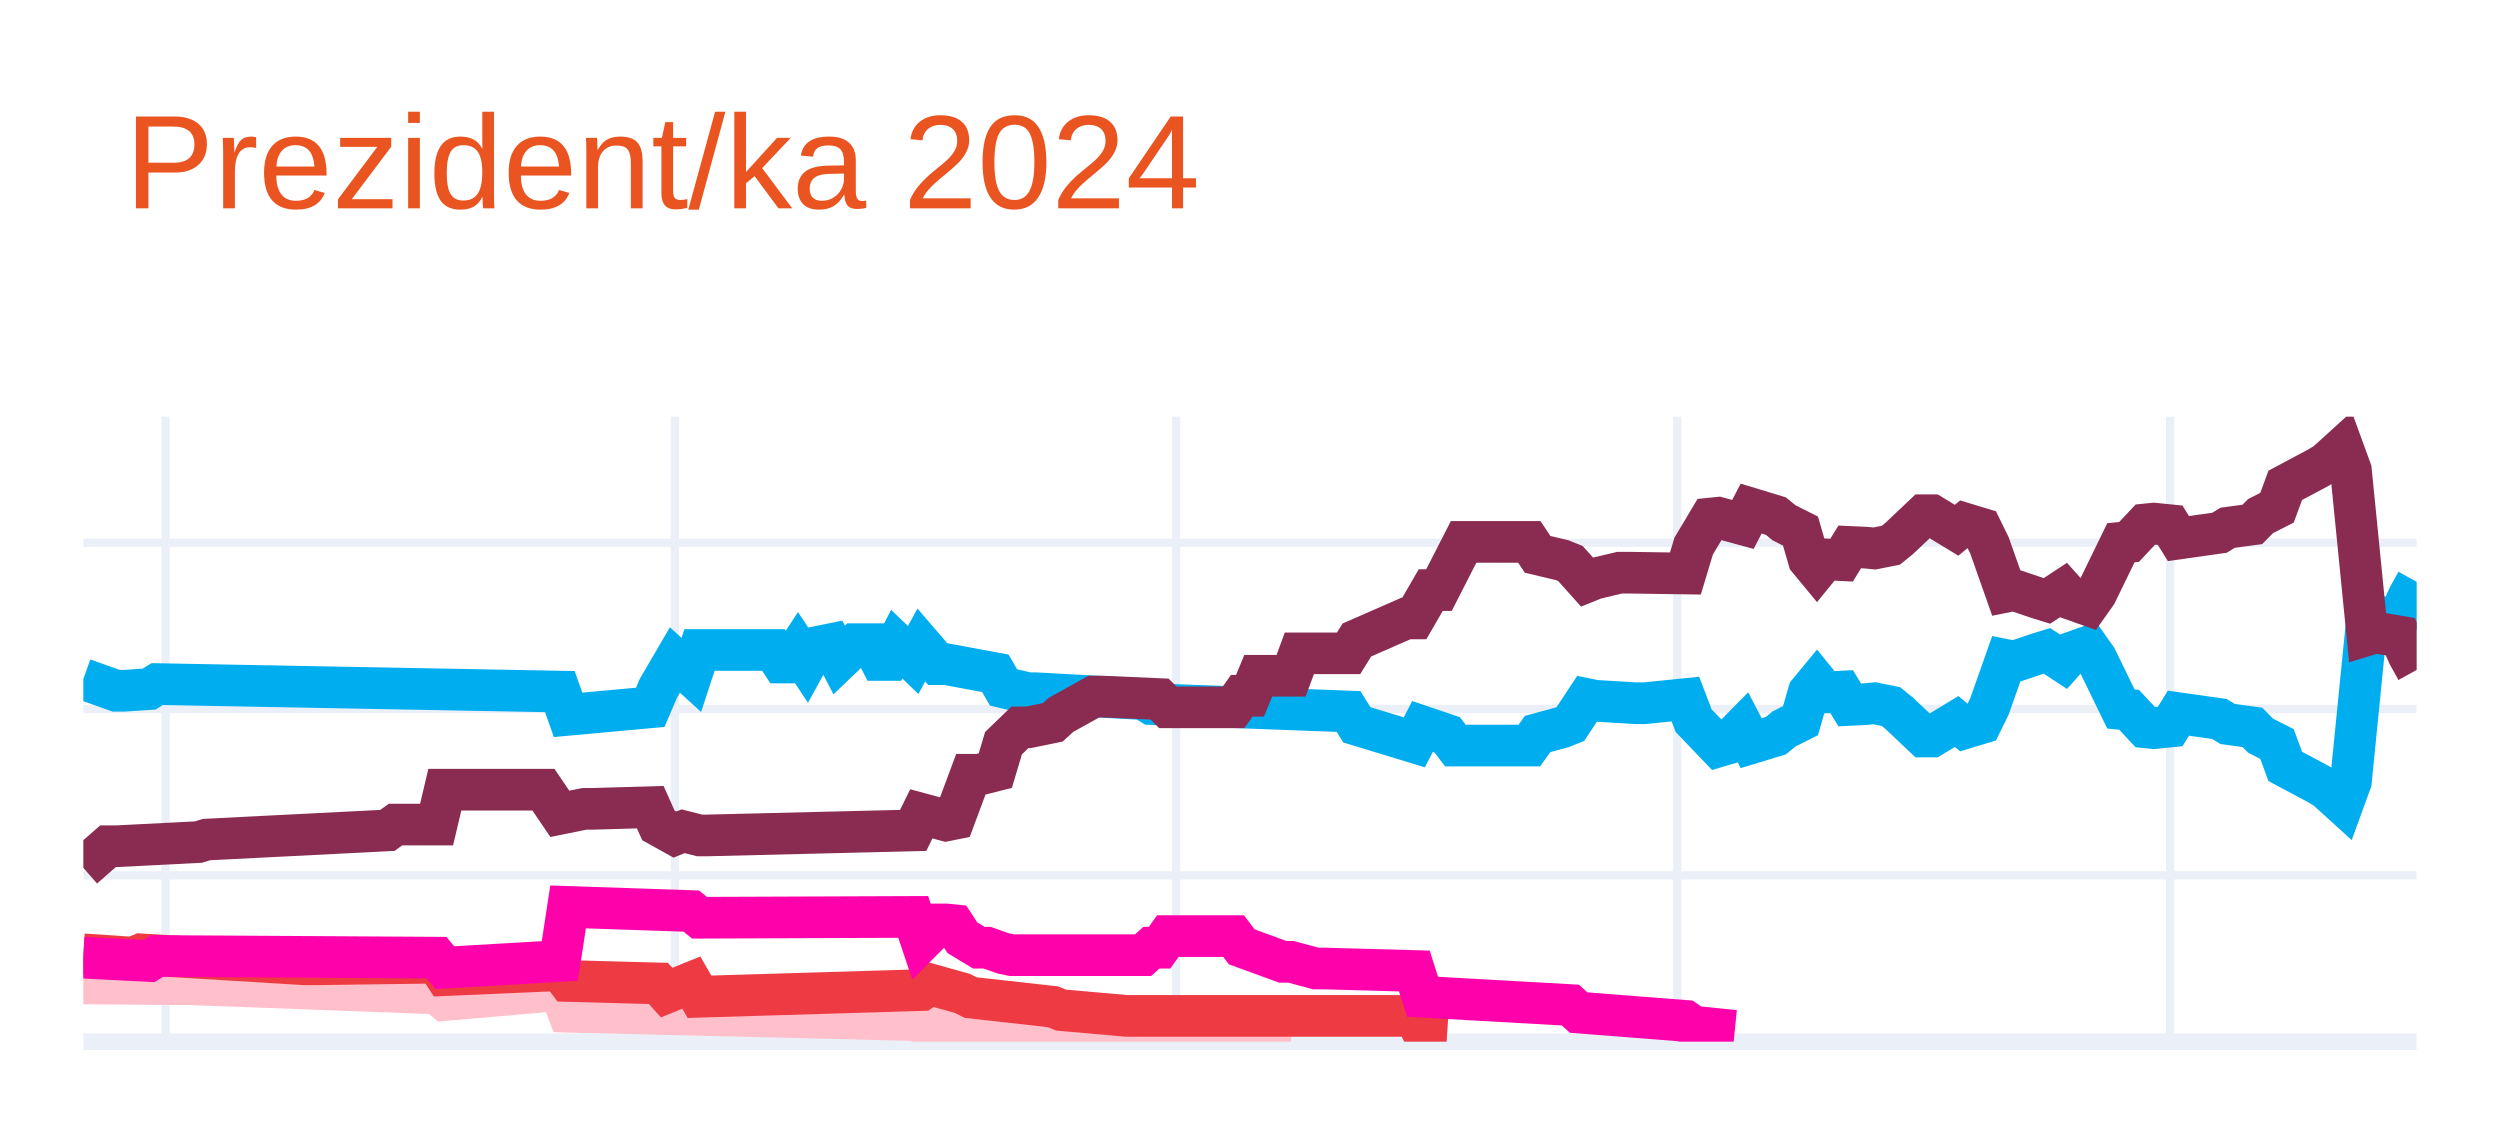
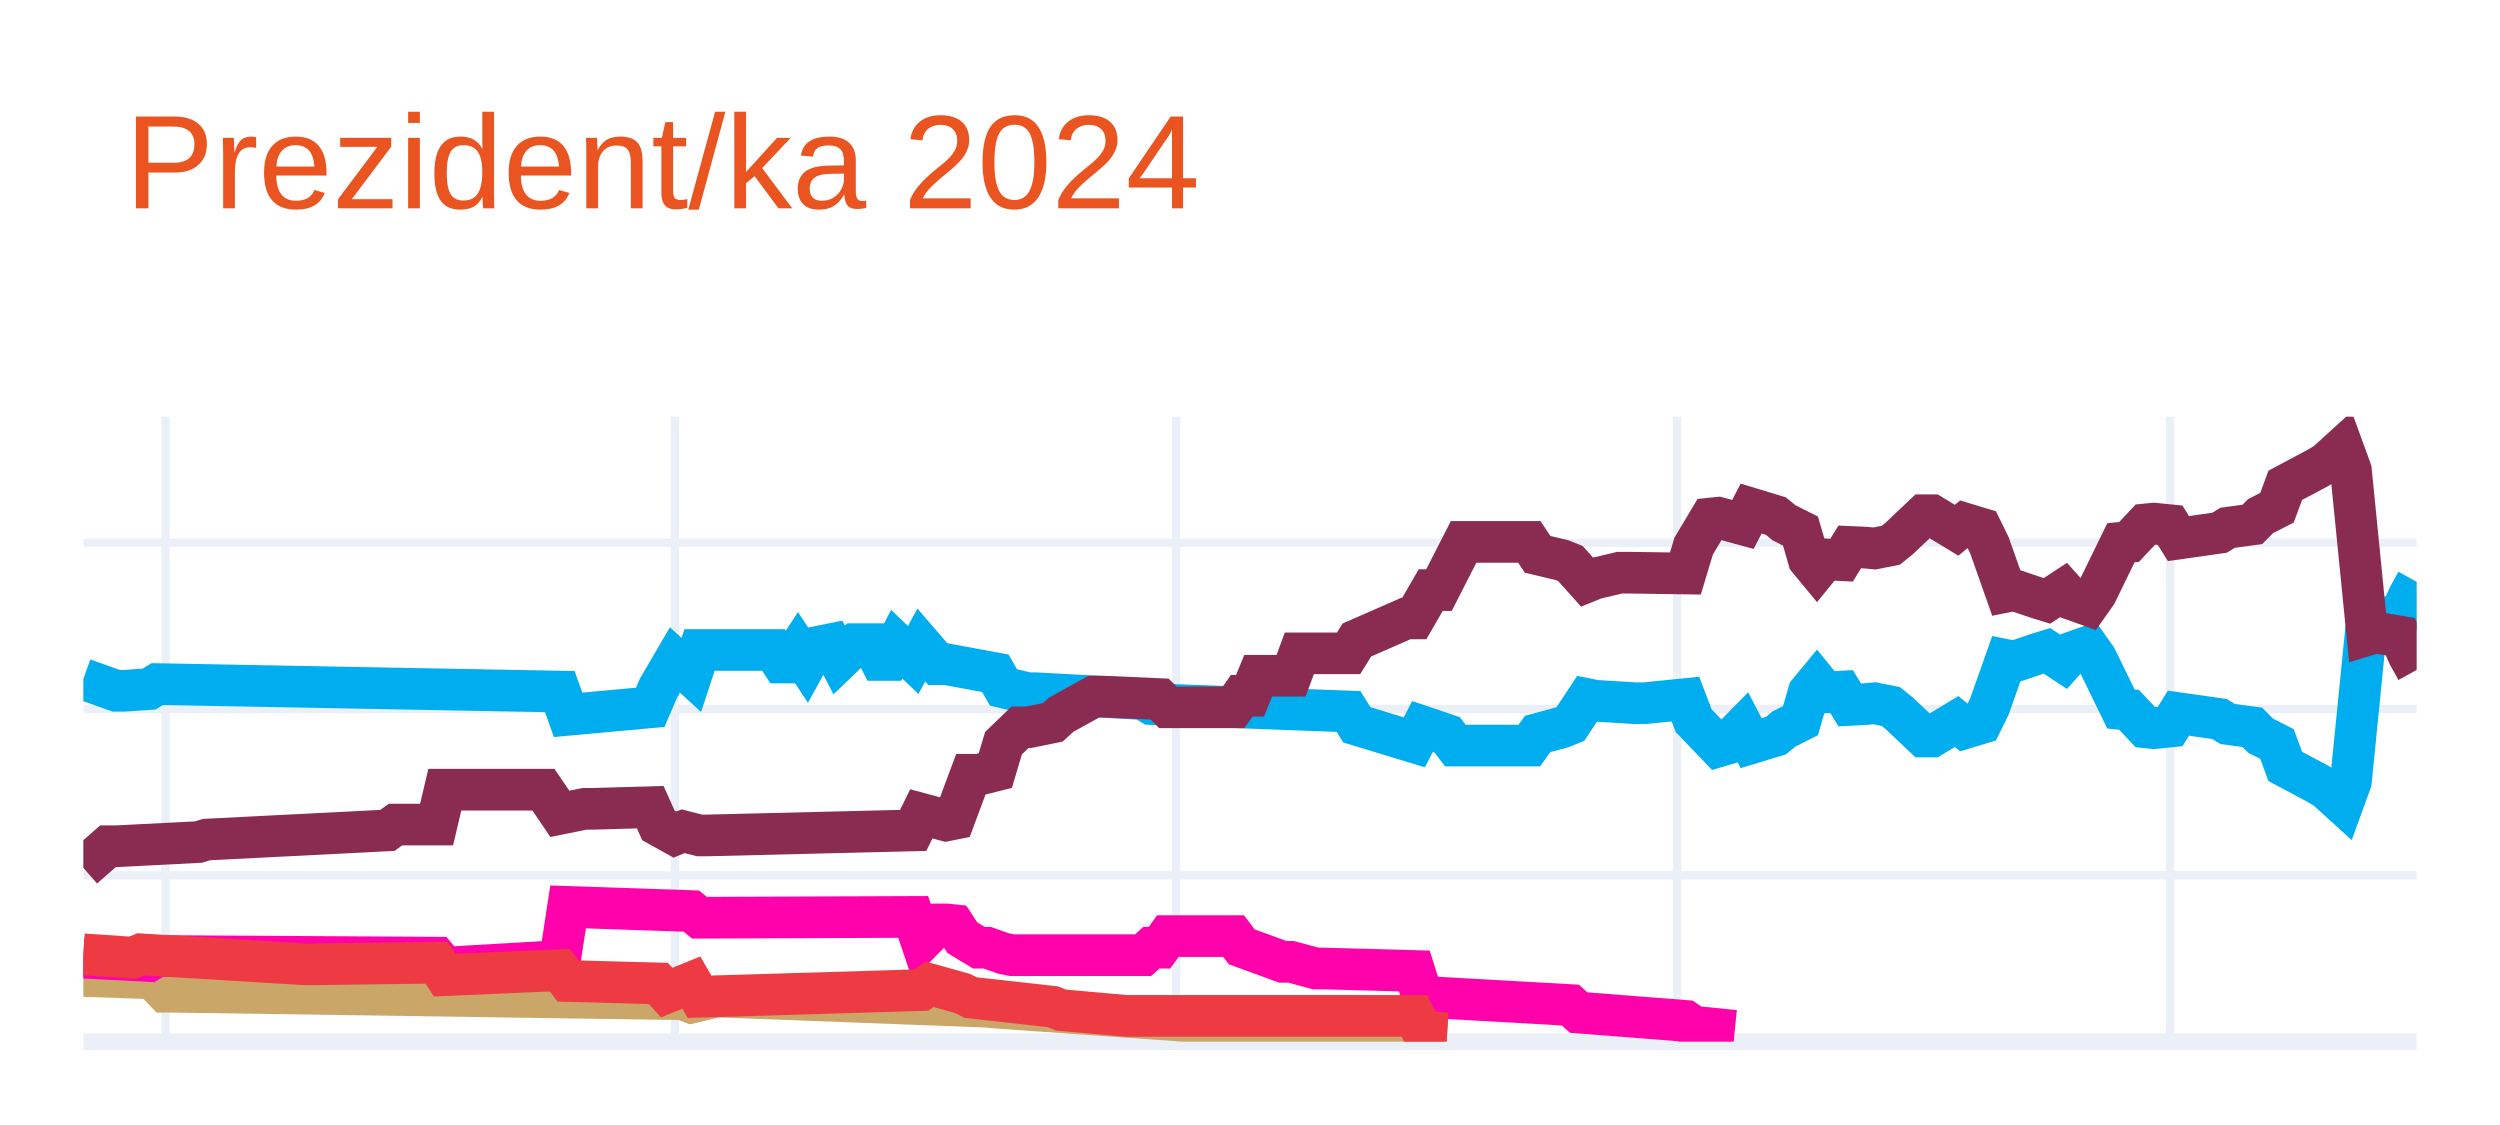
<svg xmlns="http://www.w3.org/2000/svg" class="main-svg" width="300" height="135" style="" viewBox="0 0 300 135">
  <rect x="0" y="0" width="300" height="135" style="fill: rgb(255, 255, 255); fill-opacity: 1;" />
-   <defs id="defs-fe6b69">
+   <defs id="defs-ffb263">
    <g class="clips">
-       <clipPath id="clipfe6b69xyplot" class="plotclip">
+       <clipPath id="clipffb263xyplot" class="plotclip">
        <rect width="280" height="75" />
      </clipPath>
-       <clipPath class="axesclip" id="clipfe6b69x">
+       <clipPath class="axesclip" id="clipffb263x">
        <rect x="10" y="0" width="280" height="135" />
      </clipPath>
-       <clipPath class="axesclip" id="clipfe6b69y">
+       <clipPath class="axesclip" id="clipffb263y">
        <rect x="0" y="50" width="300" height="75" />
      </clipPath>
-       <clipPath class="axesclip" id="clipfe6b69xy">
+       <clipPath class="axesclip" id="clipffb263xy">
        <rect x="10" y="50" width="280" height="75" />
      </clipPath>
    </g>
    <g class="gradients" />
    <g class="patterns" />
  </defs>
  <g class="bglayer" />
  <g class="layer-below">
    <g class="imagelayer" />
    <g class="shapelayer" />
  </g>
  <g class="cartesianlayer">
    <g class="subplot xy">
      <g class="layer-subplot">
        <g class="shapelayer" />
        <g class="imagelayer" />
      </g>
      <g class="minor-gridlayer">
        <g class="x" />
        <g class="y" />
      </g>
      <g class="gridlayer">
        <g class="x">
          <path class="xgrid crisp" transform="translate(19.86,0)" d="M0,50v75" style="stroke: rgb(235, 240, 248); stroke-opacity: 1; stroke-width: 1px;" />
          <path class="xgrid crisp" transform="translate(80.99,0)" d="M0,50v75" style="stroke: rgb(235, 240, 248); stroke-opacity: 1; stroke-width: 1px;" />
          <path class="xgrid crisp" transform="translate(141.13,0)" d="M0,50v75" style="stroke: rgb(235, 240, 248); stroke-opacity: 1; stroke-width: 1px;" />
          <path class="xgrid crisp" transform="translate(201.27,0)" d="M0,50v75" style="stroke: rgb(235, 240, 248); stroke-opacity: 1; stroke-width: 1px;" />
          <path class="xgrid crisp" transform="translate(260.42,0)" d="M0,50v75" style="stroke: rgb(235, 240, 248); stroke-opacity: 1; stroke-width: 1px;" />
        </g>
        <g class="y">
          <path class="ygrid crisp" transform="translate(0,105.04)" d="M10,0h280" style="stroke: rgb(235, 240, 248); stroke-opacity: 1; stroke-width: 1px;" />
          <path class="ygrid crisp" transform="translate(0,85.08)" d="M10,0h280" style="stroke: rgb(235, 240, 248); stroke-opacity: 1; stroke-width: 1px;" />
          <path class="ygrid crisp" transform="translate(0,65.13)" d="M10,0h280" style="stroke: rgb(235, 240, 248); stroke-opacity: 1; stroke-width: 1px;" />
        </g>
      </g>
      <g class="zerolinelayer">
        <path class="yzl zl crisp" transform="translate(0,125)" d="M10,0h280" style="stroke: rgb(235, 240, 248); stroke-opacity: 1; stroke-width: 2px;" />
      </g>
      <g class="layer-between">
        <g class="shapelayer" />
        <g class="imagelayer" />
      </g>
      <path class="xlines-below" />
      <path class="ylines-below" />
      <g class="overlines-below" />
      <g class="xaxislayer-below" />
      <g class="yaxislayer-below" />
      <g class="overaxes-below" />
      <g class="overplot">
-         <g class="xy" transform="translate(10,50)" clip-path="url(#clipfe6b69xyplot)">
+         <g class="xy" transform="translate(10,50)" clip-path="url(#clipffb263xyplot)">
          <g class="scatterlayer mlayer">
-             <g class="trace scatter tracec6d533" style="stroke-miterlimit: 2; opacity: 1;">
+             <g class="trace scatter trace764ad7" style="stroke-miterlimit: 2; opacity: 1;">
              <g class="fills" />
              <g class="errorbars" />
              <g class="lines">
                <path class="js-line" d="M0,31.49L3.94,32.89L4.93,32.89L7.89,32.69L8.87,32.09L57.18,32.99L58.17,35.78L68.03,34.88L69.01,32.59L70.99,29.2L71.97,30.09L72.96,30.99L73.94,28L82.82,28L83.8,29.5L84.79,29.5L85.77,28L86.76,29.5L87.75,27.7L89.72,27.3L90.7,29.2L92.68,27.3L93.66,27.3L94.65,27.3L95.63,29.2L96.62,29.2L97.61,27.3L99.58,29.2L100.56,27.4L102.54,29.7L103.52,29.7L109.44,30.79L110.42,32.49L113.38,33.19L114.37,33.19L127.18,33.89L128.17,34.49L151.83,35.38L152.82,36.98L159.72,39.08L160.7,37.18L163.66,38.18L164.65,39.47L173.52,39.47L174.51,38.08L177.46,37.28L178.45,36.88L180.42,33.89L181.41,34.09L186.34,34.39L187.32,34.39L192.25,33.89L193.24,36.48L196.2,39.57L197.18,39.28L199.15,37.28L200.14,39.18L203.1,38.28L204.08,37.48L206.06,36.48L207.04,33.09L208.03,31.89L209.01,33.09L210.99,32.99L211.97,34.59L213.94,34.49L214.93,34.39L216.9,34.78L217.89,35.58L220.85,38.38L221.83,38.38L224.79,36.58L225.77,37.38L227.75,36.78L228.73,34.78L230.7,29.2L231.69,29.4L234.65,28.4L235.63,28.1L237.61,29.4L238.59,28.3L240.56,27.6L241.55,29L244.51,35.08L245.49,35.18L247.46,37.28L248.45,37.38L250.42,37.18L251.41,35.58L256.34,36.28L257.32,36.88L260.28,37.28L261.27,38.28L263.24,39.28L264.23,41.97L268.17,44.07L269.15,44.66L271.13,46.46L272.11,43.77L274.08,24.01L275.07,24.31L278.03,23.81L279.01,21.61L280,19.82" style="vector-effect: none; fill: none; stroke: rgb(0, 174, 239); stroke-opacity: 1; stroke-width: 5px; opacity: 1;" />
              </g>
              <g class="points" />
              <g class="text" />
            </g>
-             <g class="trace scatter trace782b5c" style="stroke-miterlimit: 2; opacity: 1;">
+             <g class="trace scatter trace5b1851" style="stroke-miterlimit: 2; opacity: 1;">
              <g class="fills" />
              <g class="errorbars" />
              <g class="lines">
                <path class="js-line" d="M0,54.14L2.96,51.55L3.94,51.55L13.8,51.05L14.79,50.75L36.48,49.65L37.46,48.95L42.39,48.95L43.38,44.76L55.21,44.76L57.18,47.66L60.14,47.06L61.13,47.06L68.03,46.86L69.01,49.05L70.99,50.15L71.97,49.75L73.94,50.25L74.93,50.25L99.58,49.65L100.56,47.66L103.52,48.46L104.51,48.26L106.48,42.97L107.46,42.97L109.44,42.47L110.42,39.18L112.39,37.28L113.38,37.28L116.34,36.68L117.32,35.78L121.27,33.59L122.25,33.59L129.15,33.89L130.14,34.88L138.03,34.88L139.01,33.49L140,33.49L140.99,31.09L144.93,31.09L145.92,28.4L151.83,28.4L152.82,26.8L158.73,24.21L159.72,24.21L161.69,20.81L162.68,20.81L165.63,15.03L166.62,15.03L173.52,15.03L174.51,16.52L177.46,17.22L178.45,17.62L180.42,19.82L181.41,19.42L184.37,18.72L185.35,18.72L192.25,18.82L193.24,15.53L195.21,12.23L196.2,12.13L199.15,12.93L200.14,11.03L203.1,11.93L204.08,12.73L206.06,13.73L207.04,17.12L208.03,18.32L209.01,17.12L210.99,17.22L211.97,15.63L213.94,15.72L214.93,15.82L216.9,15.43L217.89,14.63L220.85,11.83L221.83,11.83L224.79,13.63L225.77,12.83L227.75,13.43L228.73,15.43L230.7,21.01L231.69,20.81L234.65,21.81L235.63,22.11L237.61,20.81L238.59,21.91L240.56,22.61L241.55,21.21L244.51,15.13L245.49,15.03L247.46,12.93L248.45,12.83L250.42,13.03L251.41,14.63L256.34,13.93L257.32,13.33L260.28,12.93L261.27,11.93L263.24,10.93L264.23,8.24L268.17,6.14L269.15,5.55L271.13,3.75L272.11,6.44L274.08,26.2L275.07,25.9L278.03,26.4L279.01,28.6L280,30.39" style="vector-effect: none; fill: none; stroke: rgb(138, 44, 81); stroke-opacity: 1; stroke-width: 5px; opacity: 1;" />
              </g>
              <g class="points" />
              <g class="text" />
            </g>
-             <g class="trace scatter trace1b902e" style="stroke-miterlimit: 2; opacity: 1;">
+             <g class="trace scatter traceaf7ce5" style="stroke-miterlimit: 2; opacity: 1;">
              <g class="fills" />
              <g class="errorbars" />
              <g class="lines">
-                 <path class="js-line" d="M0,68.01L11.83,68.11L12.82,68.11L42.39,69.21L43.38,70.01L57.18,68.81L58.17,71.41L99.58,72.41L100.56,72.7L107.46,72.61L108.45,72.61L130.14,73.7L132.11,73.7L144.93,73.7" style="vector-effect: none; fill: none; stroke: rgb(255, 192, 203); stroke-opacity: 1; stroke-width: 5px; opacity: 1;" />
+                 <path class="js-line" d="M0,67.12L5.92,67.32L6.9,65.92L9.86,69.01L10.85,69.01L71.97,69.91L72.96,70.31L75.92,69.61L76.9,69.61L108.45,70.81L109.44,70.91L132.11,72.51L133.1,72.51L159.72,73.5L160.7,73.8L163.66,74" style="vector-effect: none; fill: none; stroke: rgb(202, 166, 105); stroke-opacity: 1; stroke-width: 5px; opacity: 1;" />
              </g>
              <g class="points" />
              <g class="text" />
            </g>
-             <g class="trace scatter trace9876e6" style="stroke-miterlimit: 2; opacity: 1;">
+             <g class="trace scatter trace95f598" style="stroke-miterlimit: 2; opacity: 1;">
+               <g class="fills" />
+               <g class="errorbars" />
+               <g class="lines">
+                 <path class="js-line" d="M0,64.92L7.89,65.32L8.87,64.72L42.39,64.92L43.38,66.12L57.18,65.32L58.17,58.83L72.96,59.33L73.94,60.13L99.58,60.03L100.56,62.93L102.54,60.93L103.52,60.93L104.51,61.03L105.49,62.53L107.46,63.72L108.45,63.72L110.42,64.42L111.41,64.62L127.18,64.62L128.17,63.72L129.15,63.72L130.14,62.33L138.03,62.33L139.01,63.62L143.94,65.42L144.93,65.42L147.89,66.22L148.87,66.22L159.72,66.52L160.7,69.61L178.45,70.61L179.44,71.51L192.25,72.51L193.24,73.2L198.17,73.7" style="vector-effect: none; fill: none; stroke: rgb(255, 1, 170); stroke-opacity: 1; stroke-width: 5px; opacity: 1;" />
+               </g>
+               <g class="points" />
+               <g class="text" />
+             </g>
+             <g class="trace scatter tracee4c411" style="stroke-miterlimit: 2; opacity: 1;">
              <g class="fills" />
              <g class="errorbars" />
              <g class="lines">
                <path class="js-line" d="M0,64.52L5.92,64.92L6.9,64.52L26.62,65.72L27.61,65.72L42.39,65.52L43.38,67.02L57.18,66.42L58.17,67.72L69.01,68.01L70,69.11L72.96,67.91L73.94,69.61L100.56,68.81L101.55,68.11L105.49,69.21L106.48,69.71L116.34,70.81L117.32,71.21L125.21,71.91L126.2,71.91L159.72,71.91L160.7,73.8L163.66,74" style="vector-effect: none; fill: none; stroke: rgb(238, 58, 67); stroke-opacity: 1; stroke-width: 5px; opacity: 1;" />
-               </g>
-               <g class="points" />
-               <g class="text" />
-             </g>
-             <g class="trace scatter trace5cb6bb" style="stroke-miterlimit: 2; opacity: 1;">
-               <g class="fills" />
-               <g class="errorbars" />
-               <g class="lines">
-                 <path class="js-line" d="M0,64.92L7.89,65.32L8.87,64.72L42.39,64.92L43.38,66.12L57.18,65.32L58.17,58.83L72.96,59.33L73.94,60.13L99.58,60.03L100.56,62.93L102.54,60.93L103.52,60.93L104.51,61.03L105.49,62.53L107.46,63.72L108.45,63.72L110.42,64.42L111.41,64.62L127.18,64.62L128.17,63.72L129.15,63.72L130.14,62.33L138.03,62.33L139.01,63.62L143.94,65.42L144.93,65.42L147.89,66.22L148.87,66.22L159.72,66.52L160.7,69.61L178.45,70.61L179.44,71.51L192.25,72.51L193.24,73.2L198.17,73.7" style="vector-effect: none; fill: none; stroke: rgb(255, 1, 170); stroke-opacity: 1; stroke-width: 5px; opacity: 1;" />
              </g>
              <g class="points" />
              <g class="text" />
            </g>
          </g>
        </g>
      </g>
      <path class="xlines-above crisp" d="M0,0" style="fill: none;" />
      <path class="ylines-above crisp" d="M0,0" style="fill: none;" />
      <g class="overlines-above" />
      <g class="xaxislayer-above" />
      <g class="yaxislayer-above" />
      <g class="overaxes-above" />
    </g>
  </g>
  <g class="polarlayer" />
  <g class="smithlayer" />
  <g class="ternarylayer" />
  <g class="geolayer" />
  <g class="funnelarealayer" />
  <g class="pielayer" />
  <g class="iciclelayer" />
  <g class="treemaplayer" />
  <g class="sunburstlayer" />
  <g class="glimages" />
-   <defs id="topdefs-fe6b69">
+   <defs id="topdefs-ffb263">
    <g class="clips" />
  </defs>
  <g class="layer-above">
    <g class="imagelayer" />
    <g class="shapelayer" />
  </g>
  <g class="infolayer">
    <g class="g-gtitle">
      <text class="gtitle" x="15" y="25" text-anchor="start" dy="0em" style="opacity: 1; font-family: Ubuntu, verdana, arial, sans-serif; font-size: 16px; fill: rgb(233, 84, 32); fill-opacity: 1; white-space: pre;">Prezident/ka 2024</text>
    </g>
    <g class="g-xtitle" />
    <g class="g-ytitle" />
  </g>
</svg>
